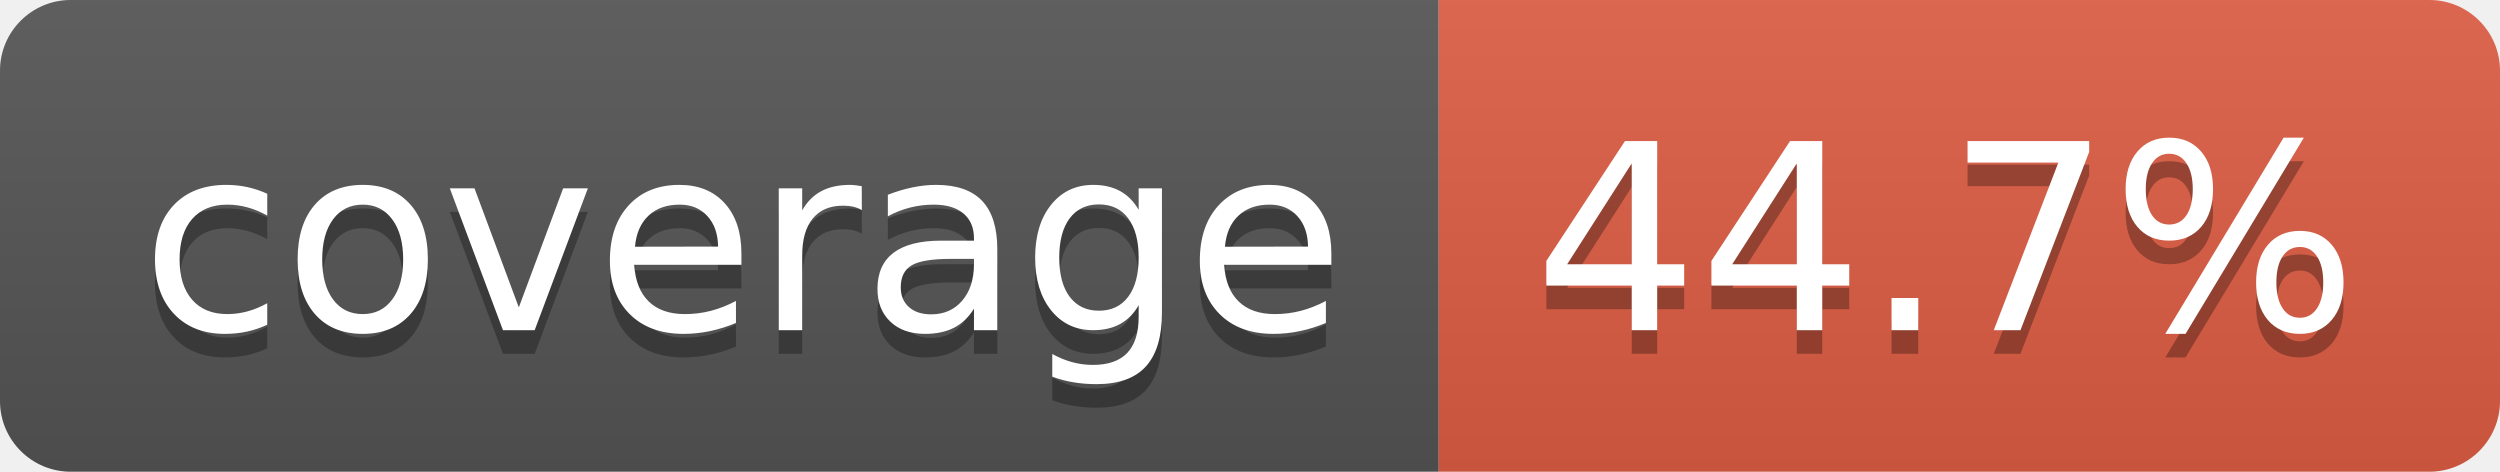
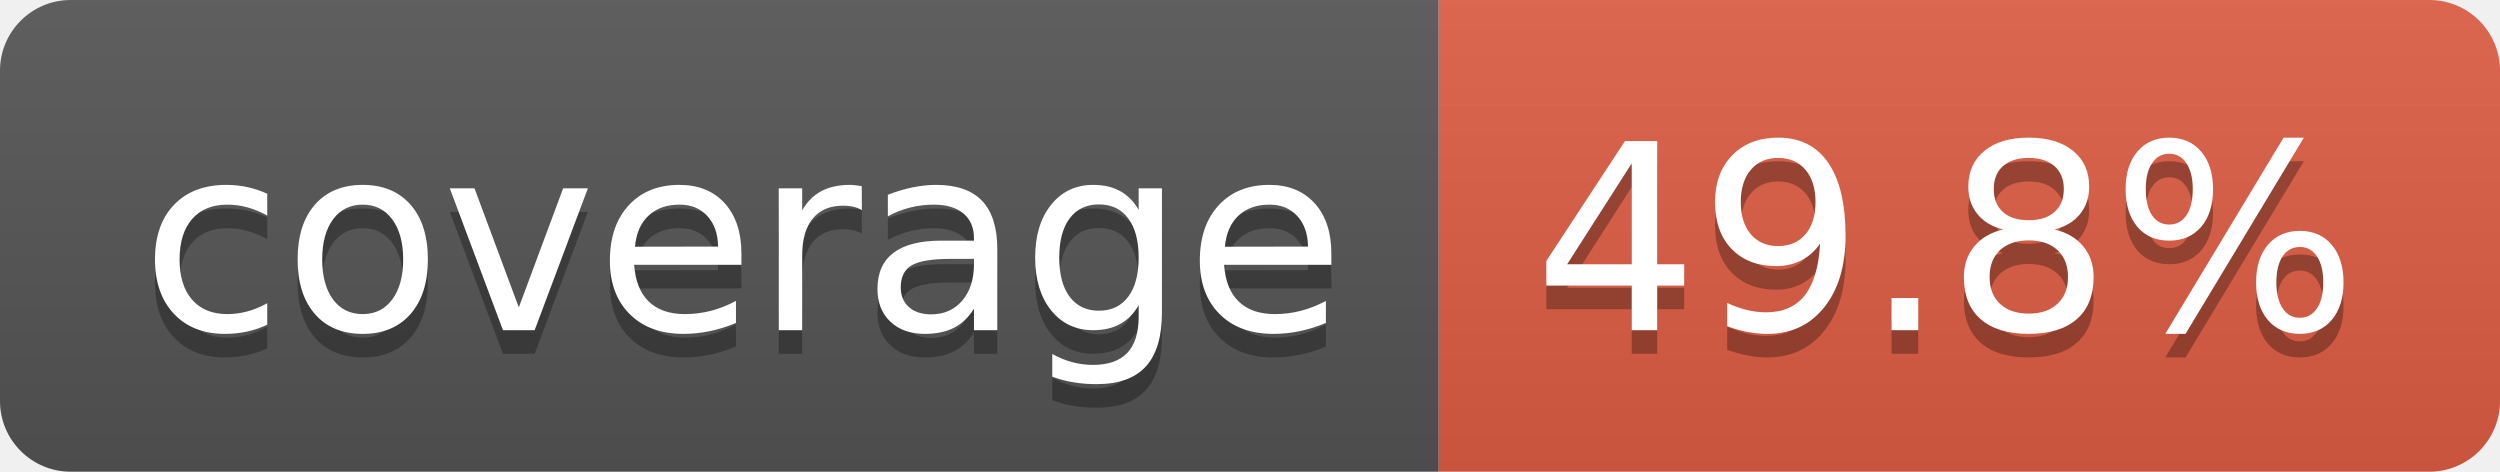
- <svg xmlns="http://www.w3.org/2000/svg" width="106" height="20" role="img" aria-label="coverage: 44.7%">
+ <svg xmlns="http://www.w3.org/2000/svg" width="106" height="20" role="img" aria-label="coverage: 49.8%">
  <linearGradient id="s" x2="0" y2="100%">
    <stop offset="0" stop-color="#bbb" stop-opacity=".1" />
    <stop offset="1" stop-opacity=".1" />
  </linearGradient>
  <clipPath id="r">
    <rect width="106" height="20" rx="3" fill="#fff" />
  </clipPath>
  <g clip-path="url(#r)">
    <rect width="61" height="20" fill="#555" />
    <rect x="61" width="45" height="20" fill="#e05d44" />
    <rect width="106" height="20" fill="url(#s)" />
  </g>
  <g fill="#fff" text-anchor="middle" font-family="Verdana,Geneva,DejaVu Sans,sans-serif" text-rendering="geometricPrecision" font-size="110">
    <text aria-hidden="true" x="315" y="150" fill="#010101" fill-opacity=".3" transform="scale(.1)" textLength="510">coverage</text>
    <text x="315" y="140" transform="scale(.1)" fill="#fff" textLength="510">coverage</text>
-     <text aria-hidden="true" x="825" y="150" fill="#010101" fill-opacity=".3" transform="scale(.1)" textLength="350">44.7%</text>
-     <text x="825" y="140" transform="scale(.1)" fill="#fff" textLength="350">44.7%</text>
+     <text aria-hidden="true" x="825" y="150" fill="#010101" fill-opacity=".3" transform="scale(.1)" textLength="350">49.8%</text>
+     <text x="825" y="140" transform="scale(.1)" fill="#fff" textLength="350">49.8%</text>
  </g>
</svg>
